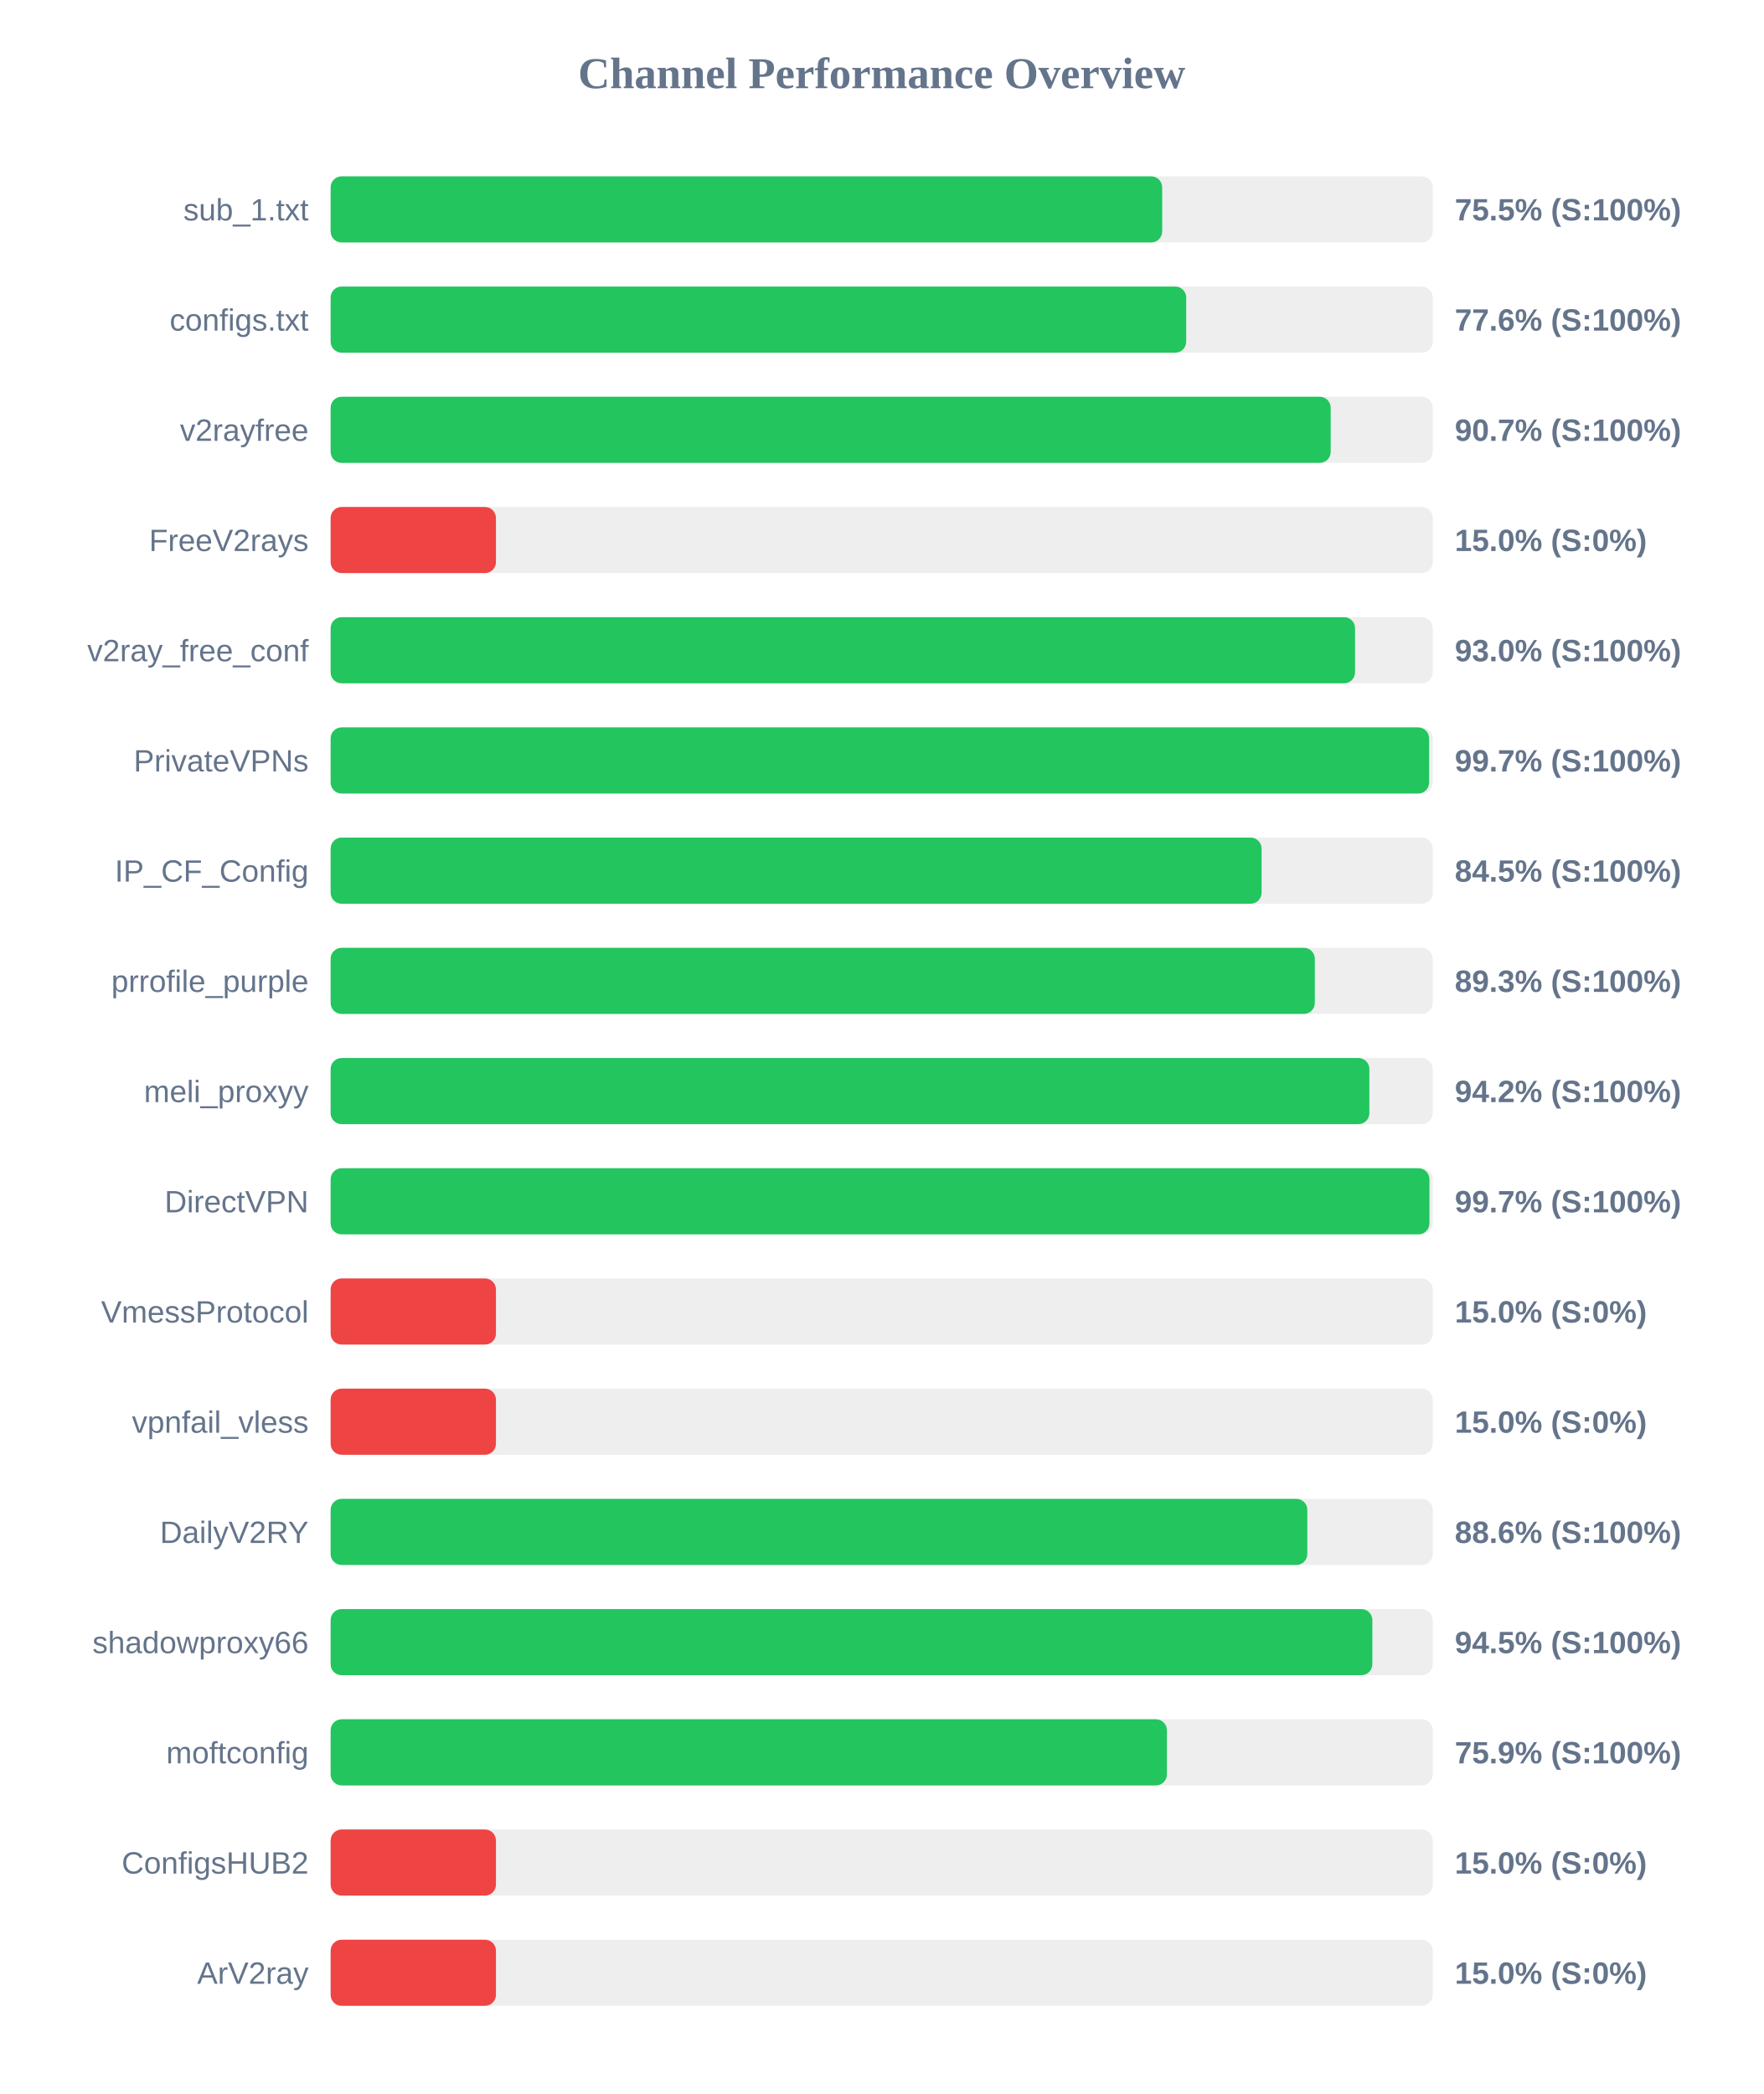
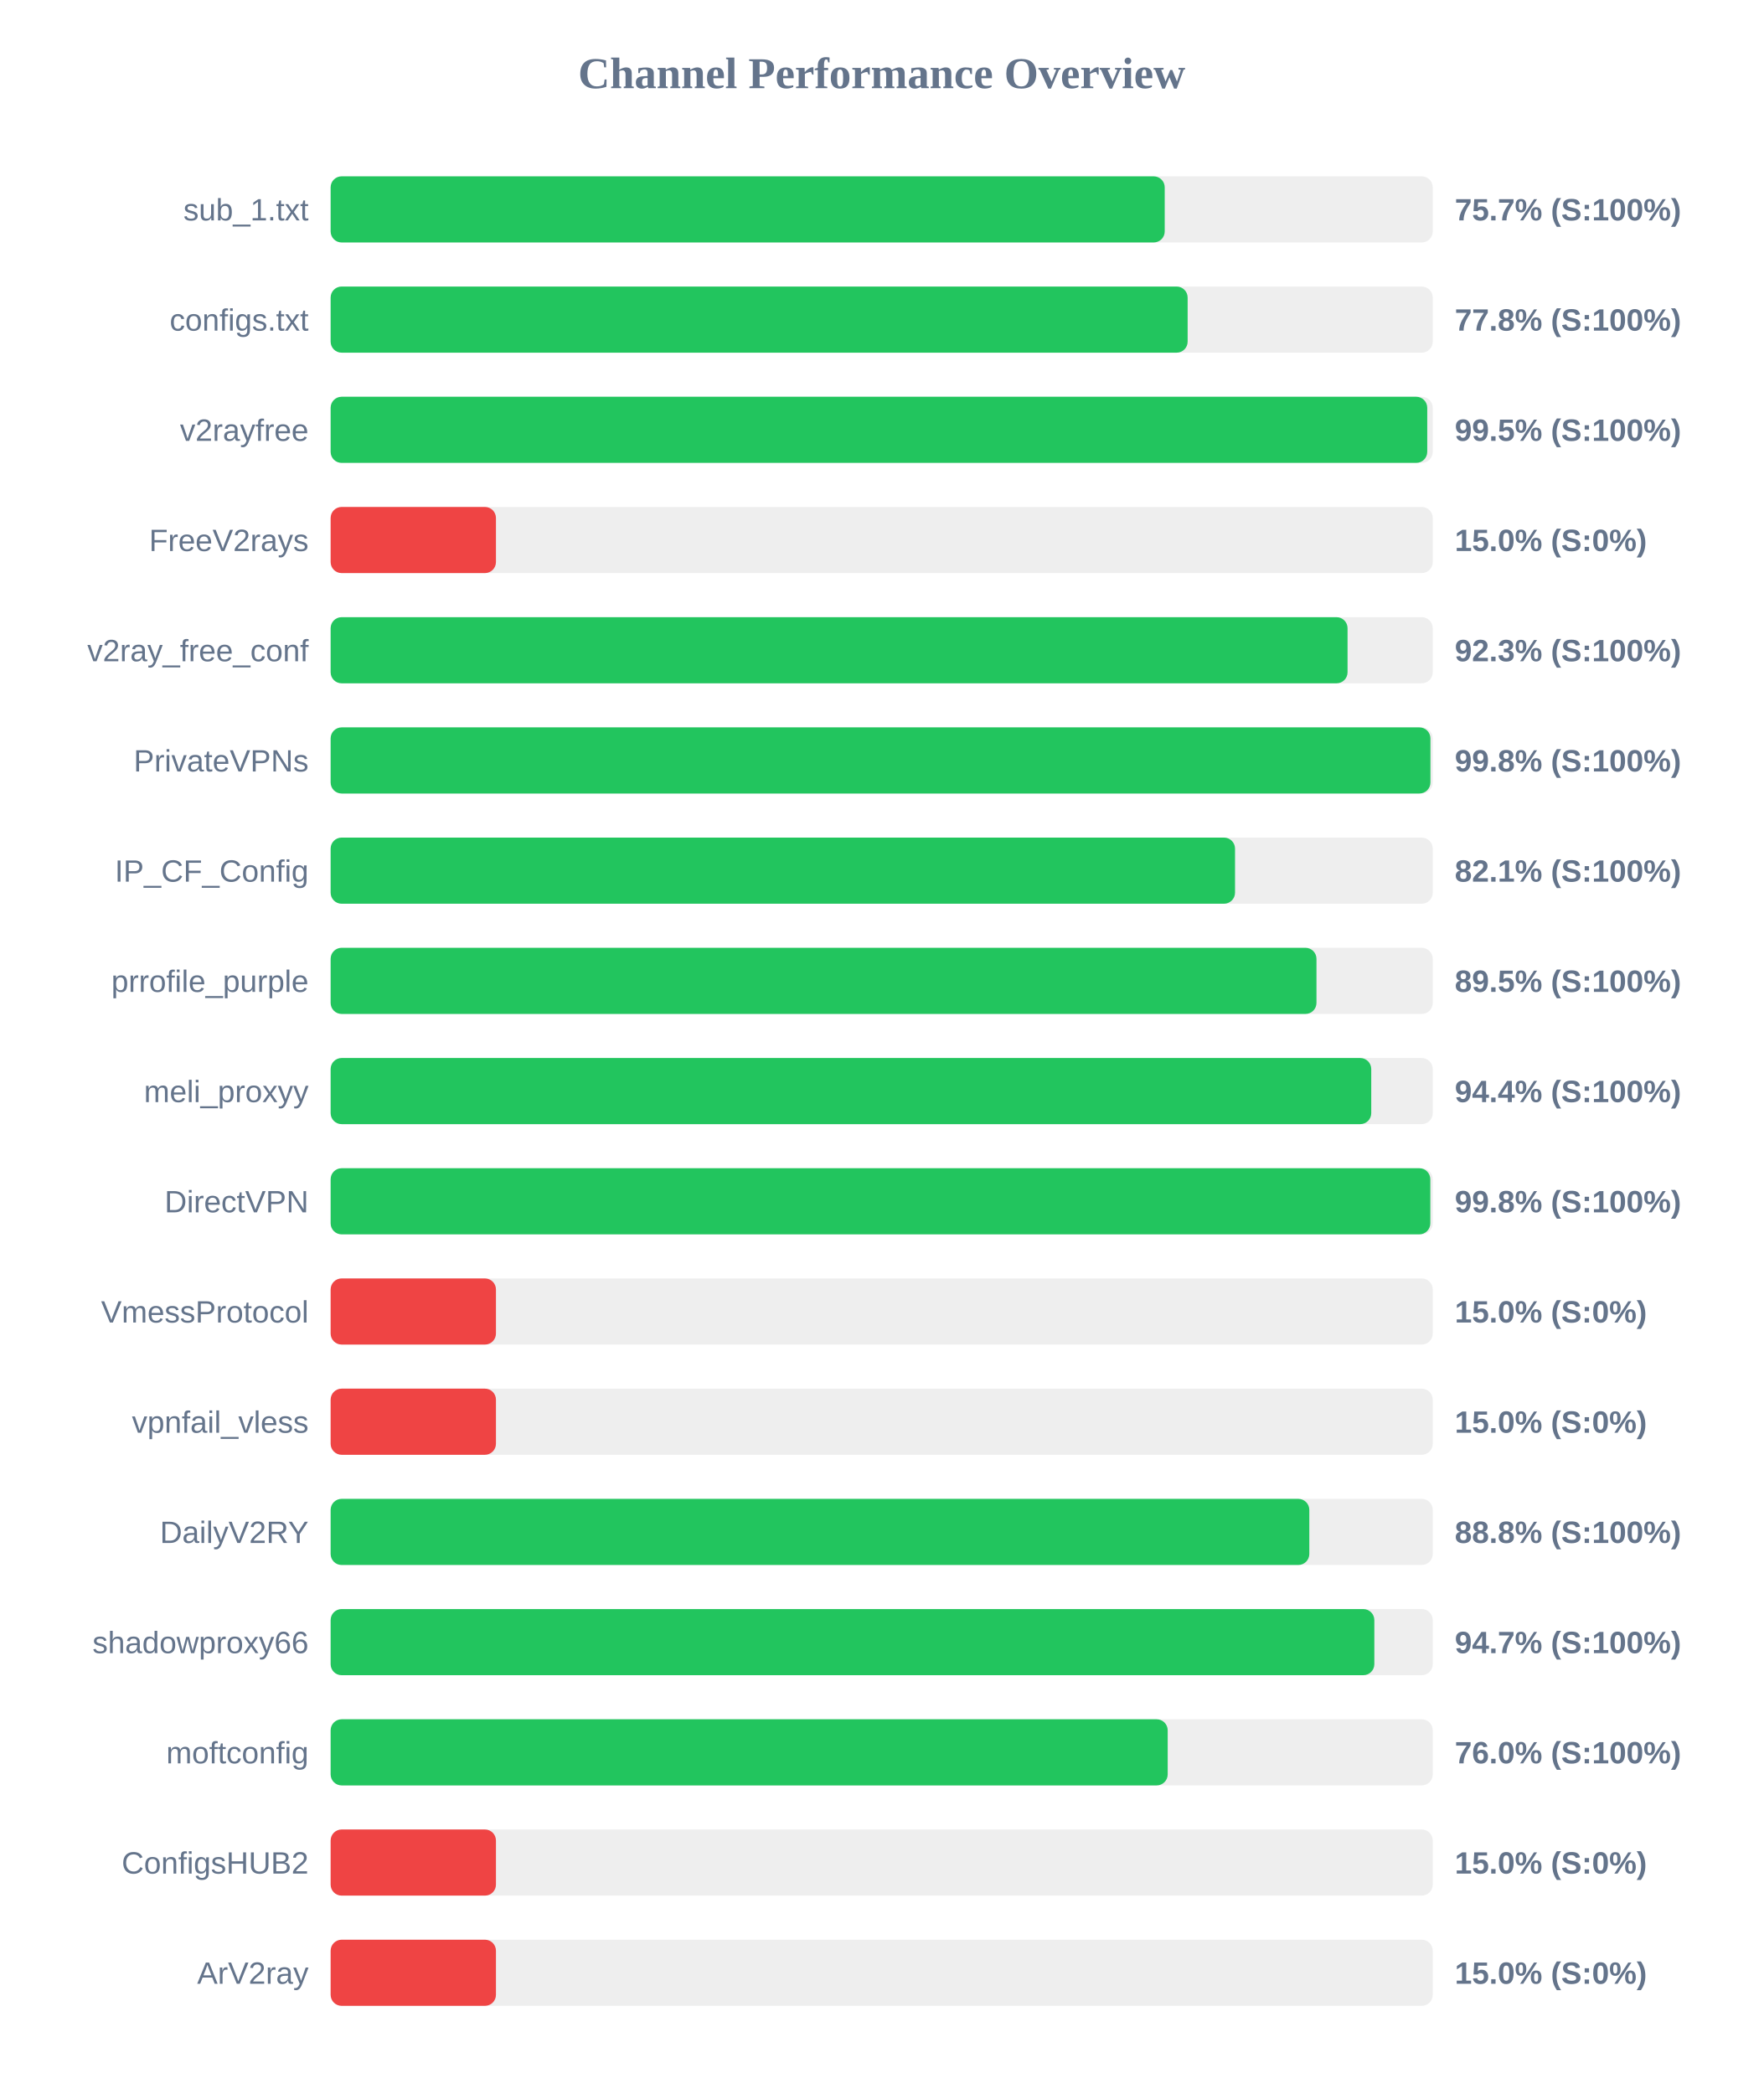
<svg xmlns="http://www.w3.org/2000/svg" width="800" height="950" version="1.1">
  <style>
        .row { font: 14px Arial; fill: #64748b; }
        .score { font: bold 14px Arial; fill: #64748b; }
    </style>
  <text x="400" y="40" text-anchor="middle" font-size="20px" font-weight="bold" fill="#64748b">Channel Performance Overview</text>
  <rect x="150" y="80" width="500" height="30" fill="#eee" rx="5" />
-   <rect x="150" y="80" width="377.25" height="30" fill="#22c55e" rx="5" />
+   <rect x="150" y="80" width="378.4" height="30" fill="#22c55e" rx="5" />
  <text x="140" y="100" text-anchor="end" class="row">sub_1.txt</text>
-   <text x="660" y="100" text-anchor="start" class="score">75.5% (S:100%)</text>
+   <text x="660" y="100" text-anchor="start" class="score">75.7% (S:100%)</text>
  <rect x="150" y="130" width="500" height="30" fill="#eee" rx="5" />
-   <rect x="150" y="130" width="388.15" height="30" fill="#22c55e" rx="5" />
+   <rect x="150" y="130" width="388.8" height="30" fill="#22c55e" rx="5" />
  <text x="140" y="150" text-anchor="end" class="row">configs.txt</text>
-   <text x="660" y="150" text-anchor="start" class="score">77.6% (S:100%)</text>
+   <text x="660" y="150" text-anchor="start" class="score">77.8% (S:100%)</text>
  <rect x="150" y="180" width="500" height="30" fill="#eee" rx="5" />
-   <rect x="150" y="180" width="453.7" height="30" fill="#22c55e" rx="5" />
+   <rect x="150" y="180" width="497.5" height="30" fill="#22c55e" rx="5" />
  <text x="140" y="200" text-anchor="end" class="row">v2rayfree</text>
-   <text x="660" y="200" text-anchor="start" class="score">90.7% (S:100%)</text>
+   <text x="660" y="200" text-anchor="start" class="score">99.5% (S:100%)</text>
  <rect x="150" y="230" width="500" height="30" fill="#eee" rx="5" />
  <rect x="150" y="230" width="75.0" height="30" fill="#ef4444" rx="5" />
  <text x="140" y="250" text-anchor="end" class="row">FreeV2rays</text>
  <text x="660" y="250" text-anchor="start" class="score">15.0% (S:0%)</text>
  <rect x="150" y="280" width="500" height="30" fill="#eee" rx="5" />
-   <rect x="150" y="280" width="464.75" height="30" fill="#22c55e" rx="5" />
+   <rect x="150" y="280" width="461.35" height="30" fill="#22c55e" rx="5" />
  <text x="140" y="300" text-anchor="end" class="row">v2ray_free_conf</text>
-   <text x="660" y="300" text-anchor="start" class="score">93.0% (S:100%)</text>
+   <text x="660" y="300" text-anchor="start" class="score">92.3% (S:100%)</text>
  <rect x="150" y="330" width="500" height="30" fill="#eee" rx="5" />
-   <rect x="150" y="330" width="498.35" height="30" fill="#22c55e" rx="5" />
+   <rect x="150" y="330" width="498.95" height="30" fill="#22c55e" rx="5" />
  <text x="140" y="350" text-anchor="end" class="row">PrivateVPNs</text>
-   <text x="660" y="350" text-anchor="start" class="score">99.7% (S:100%)</text>
+   <text x="660" y="350" text-anchor="start" class="score">99.8% (S:100%)</text>
  <rect x="150" y="380" width="500" height="30" fill="#eee" rx="5" />
-   <rect x="150" y="380" width="422.35" height="30" fill="#22c55e" rx="5" />
+   <rect x="150" y="380" width="410.3" height="30" fill="#22c55e" rx="5" />
  <text x="140" y="400" text-anchor="end" class="row">IP_CF_Config</text>
-   <text x="660" y="400" text-anchor="start" class="score">84.5% (S:100%)</text>
+   <text x="660" y="400" text-anchor="start" class="score">82.1% (S:100%)</text>
  <rect x="150" y="430" width="500" height="30" fill="#eee" rx="5" />
-   <rect x="150" y="430" width="446.5" height="30" fill="#22c55e" rx="5" />
+   <rect x="150" y="430" width="447.25" height="30" fill="#22c55e" rx="5" />
  <text x="140" y="450" text-anchor="end" class="row">prrofile_purple</text>
-   <text x="660" y="450" text-anchor="start" class="score">89.3% (S:100%)</text>
+   <text x="660" y="450" text-anchor="start" class="score">89.5% (S:100%)</text>
  <rect x="150" y="480" width="500" height="30" fill="#eee" rx="5" />
-   <rect x="150" y="480" width="471.25" height="30" fill="#22c55e" rx="5" />
+   <rect x="150" y="480" width="472.1" height="30" fill="#22c55e" rx="5" />
  <text x="140" y="500" text-anchor="end" class="row">meli_proxyy</text>
-   <text x="660" y="500" text-anchor="start" class="score">94.2% (S:100%)</text>
+   <text x="660" y="500" text-anchor="start" class="score">94.4% (S:100%)</text>
  <rect x="150" y="530" width="500" height="30" fill="#eee" rx="5" />
-   <rect x="150" y="530" width="498.5" height="30" fill="#22c55e" rx="5" />
+   <rect x="150" y="530" width="498.9" height="30" fill="#22c55e" rx="5" />
  <text x="140" y="550" text-anchor="end" class="row">DirectVPN</text>
-   <text x="660" y="550" text-anchor="start" class="score">99.7% (S:100%)</text>
+   <text x="660" y="550" text-anchor="start" class="score">99.8% (S:100%)</text>
  <rect x="150" y="580" width="500" height="30" fill="#eee" rx="5" />
  <rect x="150" y="580" width="75.0" height="30" fill="#ef4444" rx="5" />
  <text x="140" y="600" text-anchor="end" class="row">VmessProtocol</text>
  <text x="660" y="600" text-anchor="start" class="score">15.0% (S:0%)</text>
  <rect x="150" y="630" width="500" height="30" fill="#eee" rx="5" />
  <rect x="150" y="630" width="75.0" height="30" fill="#ef4444" rx="5" />
  <text x="140" y="650" text-anchor="end" class="row">vpnfail_vless</text>
  <text x="660" y="650" text-anchor="start" class="score">15.0% (S:0%)</text>
  <rect x="150" y="680" width="500" height="30" fill="#eee" rx="5" />
-   <rect x="150" y="680" width="443.1" height="30" fill="#22c55e" rx="5" />
+   <rect x="150" y="680" width="444.0" height="30" fill="#22c55e" rx="5" />
  <text x="140" y="700" text-anchor="end" class="row">DailyV2RY</text>
-   <text x="660" y="700" text-anchor="start" class="score">88.6% (S:100%)</text>
+   <text x="660" y="700" text-anchor="start" class="score">88.8% (S:100%)</text>
  <rect x="150" y="730" width="500" height="30" fill="#eee" rx="5" />
-   <rect x="150" y="730" width="472.6" height="30" fill="#22c55e" rx="5" />
+   <rect x="150" y="730" width="473.5" height="30" fill="#22c55e" rx="5" />
  <text x="140" y="750" text-anchor="end" class="row">shadowproxy66</text>
-   <text x="660" y="750" text-anchor="start" class="score">94.5% (S:100%)</text>
+   <text x="660" y="750" text-anchor="start" class="score">94.7% (S:100%)</text>
  <rect x="150" y="780" width="500" height="30" fill="#eee" rx="5" />
-   <rect x="150" y="780" width="379.4" height="30" fill="#22c55e" rx="5" />
+   <rect x="150" y="780" width="379.75" height="30" fill="#22c55e" rx="5" />
  <text x="140" y="800" text-anchor="end" class="row">moftconfig</text>
-   <text x="660" y="800" text-anchor="start" class="score">75.9% (S:100%)</text>
+   <text x="660" y="800" text-anchor="start" class="score">76.0% (S:100%)</text>
  <rect x="150" y="830" width="500" height="30" fill="#eee" rx="5" />
  <rect x="150" y="830" width="75.0" height="30" fill="#ef4444" rx="5" />
  <text x="140" y="850" text-anchor="end" class="row">ConfigsHUB2</text>
  <text x="660" y="850" text-anchor="start" class="score">15.0% (S:0%)</text>
  <rect x="150" y="880" width="500" height="30" fill="#eee" rx="5" />
  <rect x="150" y="880" width="75.0" height="30" fill="#ef4444" rx="5" />
  <text x="140" y="900" text-anchor="end" class="row">ArV2ray</text>
  <text x="660" y="900" text-anchor="start" class="score">15.0% (S:0%)</text>
</svg>
